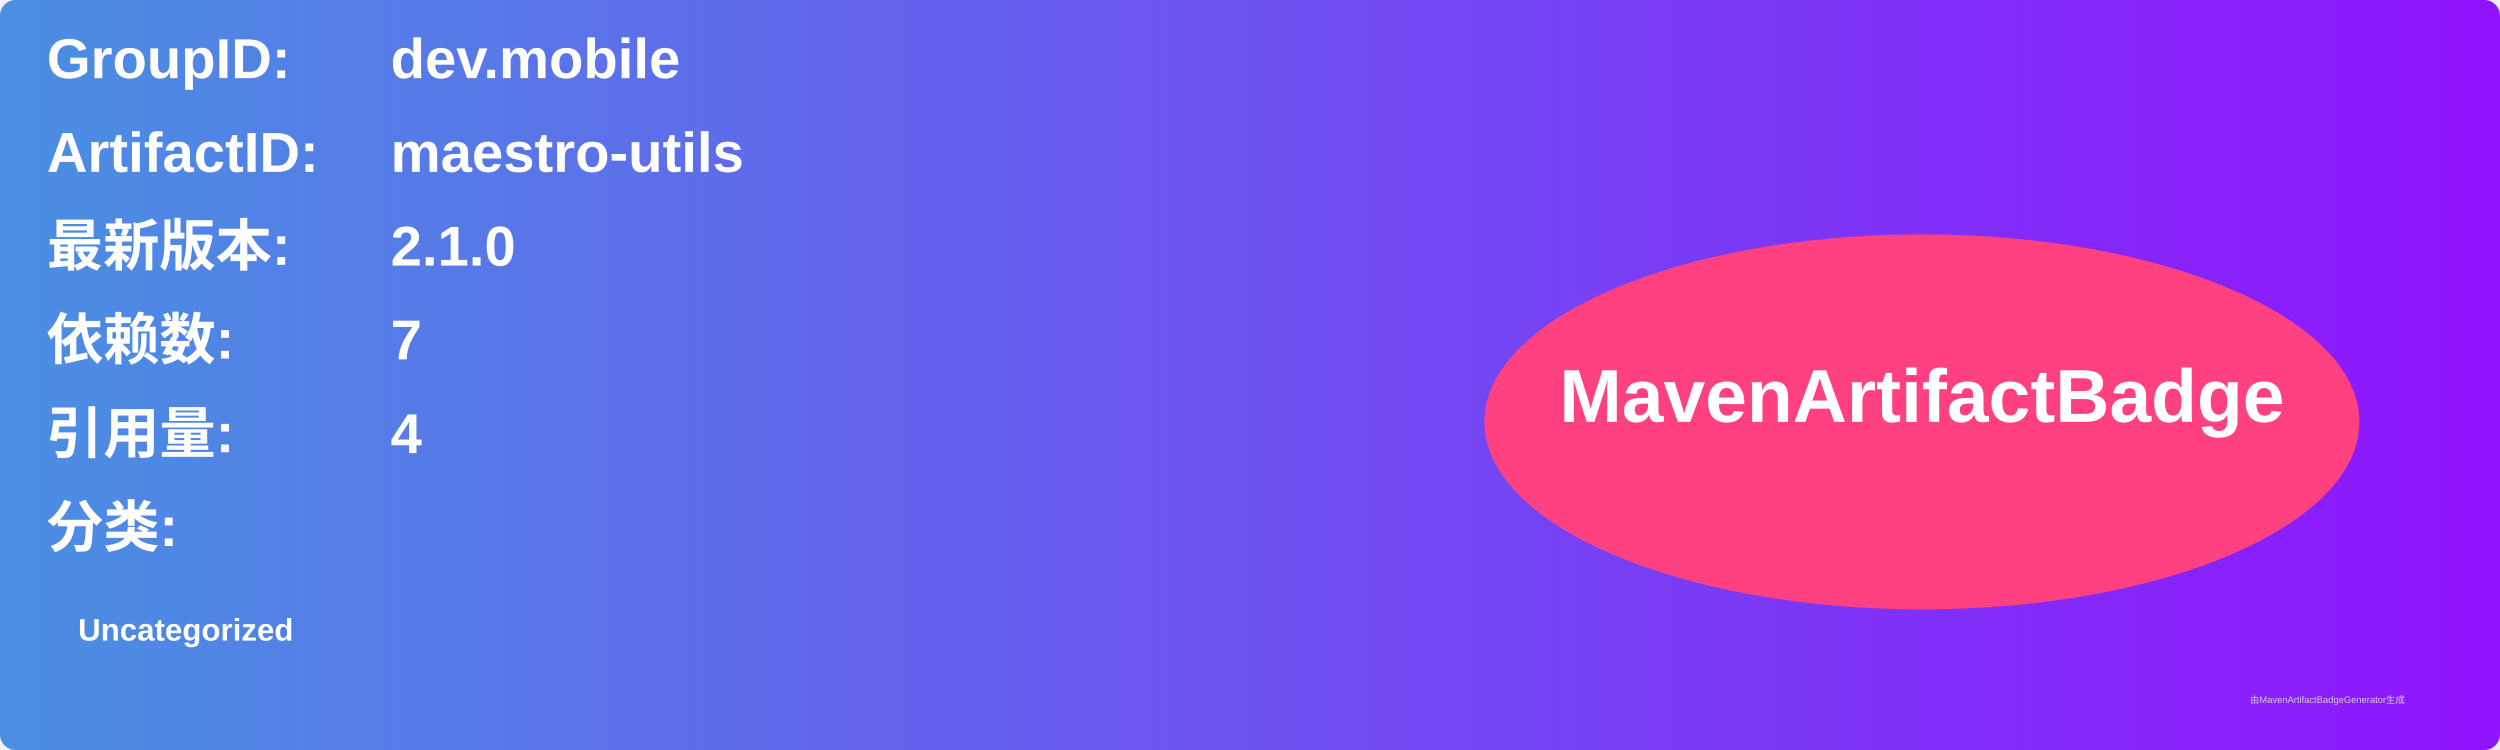
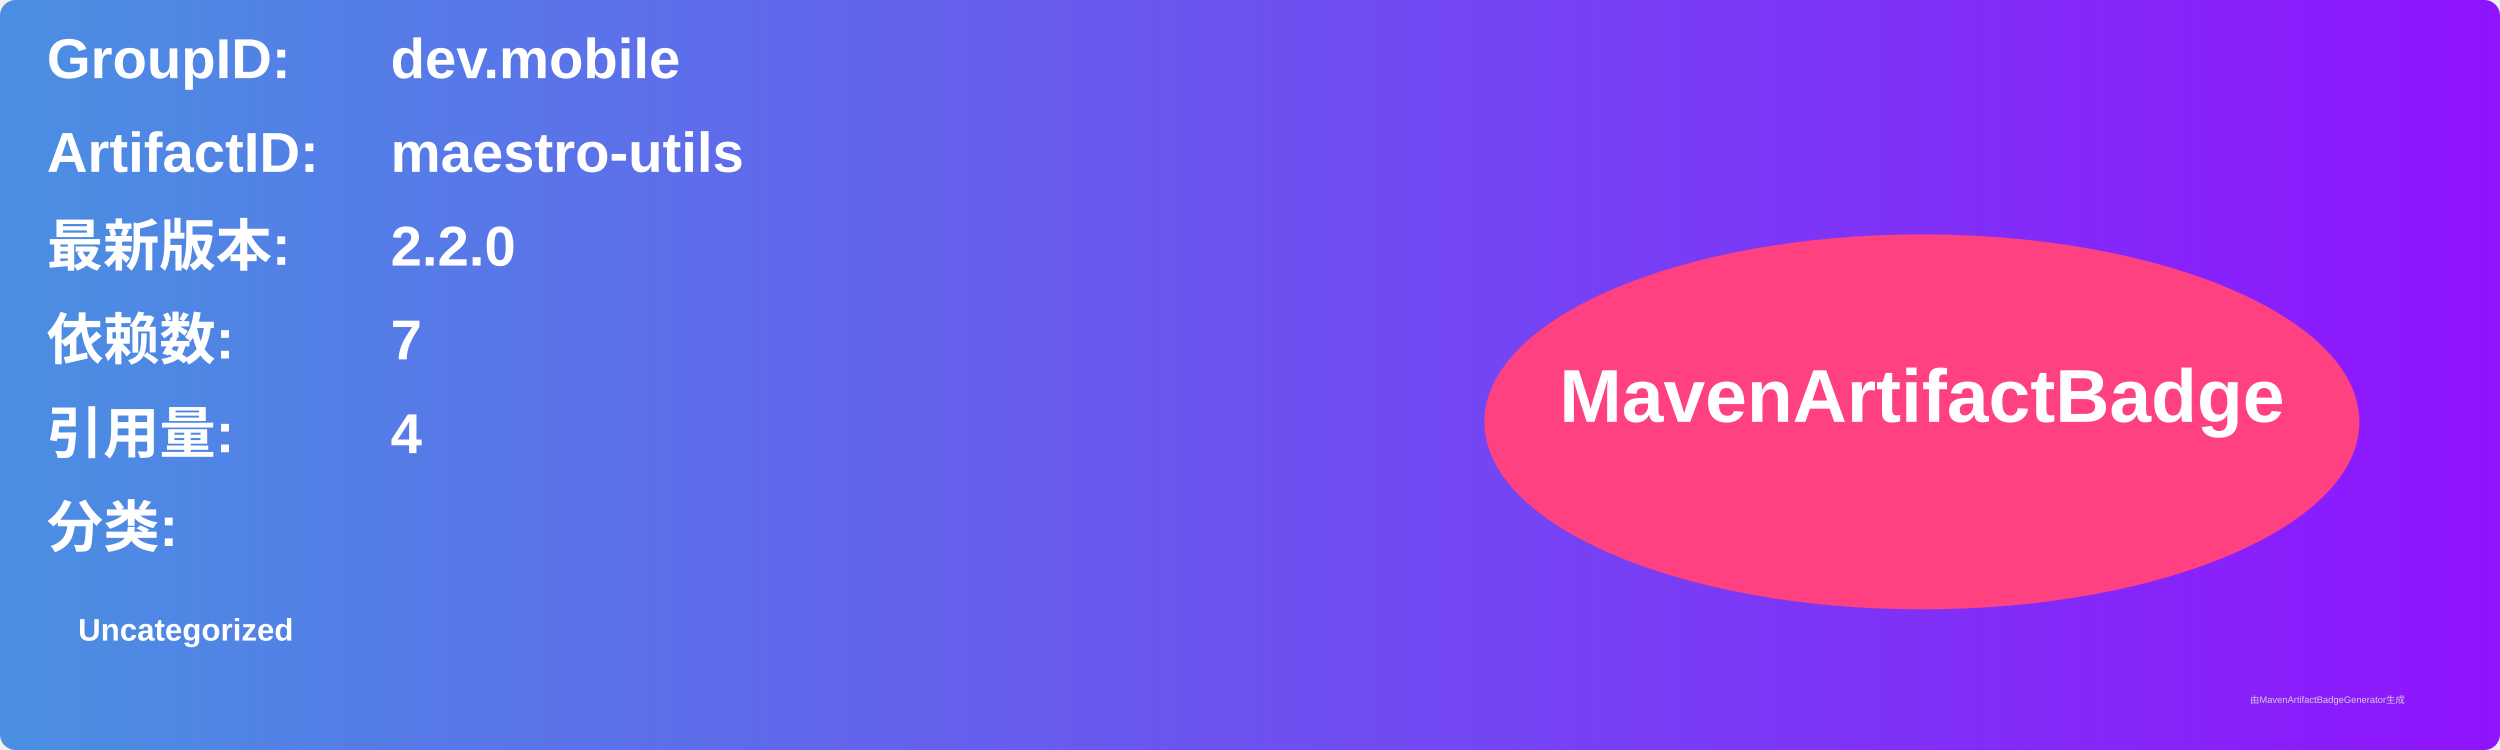
<svg xmlns="http://www.w3.org/2000/svg" width="800" height="240" viewBox="0 0 800 240">
  <linearGradient id="grad" x1="0%" y1="0%" x2="100%" y2="0%">
    <stop offset="0%" stop-color="#4a90e2" />
    <stop offset="100%" stop-color="#9013fe" />
  </linearGradient>
  <rect width="100%" height="100%" rx="5" ry="5" fill="url(#grad)" />
  <g transform="translate(15, 15)">
    <text x="0" y="10" font-family="Arial" font-size="18" fill="white" font-weight="bold" width="260">GroupID:</text>
    <text x="110" y="10" font-family="Arial" font-size="18" fill="white" font-weight="bold" width="460">dev.mobile</text>
    <text x="0" y="40" font-family="Arial" font-size="18" fill="white" font-weight="bold" width="260">ArtifactID:</text>
    <text x="110" y="40" font-family="Arial" font-size="18" fill="white" font-weight="bold" width="460">maestro-utils</text>
    <text x="0" y="70" font-family="Arial" font-size="18" fill="white" font-weight="bold">最新版本:</text>
    <text x="110" y="70" font-family="Arial" font-size="18" fill="white" font-weight="bold">
-       <tspan font-weight="bold">2.1.0</tspan>
+       <tspan font-weight="bold">2.2.0</tspan>
    </text>
    <text x="0" y="100" font-family="Arial" font-size="18" fill="white" font-weight="bold">依赖数: </text>
    <text x="110" y="100" font-family="Arial" font-size="18" fill="white">
      <tspan font-weight="bold">7</tspan>
    </text>
    <text x="0" y="130" font-family="Arial" font-size="18" fill="white" font-weight="bold">引用量: </text>
    <text x="110" y="130" font-family="Arial" font-size="18" fill="white">
      <tspan font-weight="bold">4</tspan>
    </text>
    <text x="0" y="160" font-family="Arial" font-size="18" fill="white" font-weight="bold">分类:</text>
    <text x="10" y="190" font-family="Arial" font-size="10" fill="white">
      <tspan font-weight="bold">Uncategorized</tspan>
    </text>
    <ellipse cx="600" cy="120" rx="140" ry="60" fill="#ff4081" />
    <text x="600" y="120" text-anchor="middle" font-family="Arial" font-size="24" fill="white" font-weight="bold">MavenArtifactBadge</text>
  </g>
  <text x="720" y="225" font-family="Arial" font-size="3" fill="#d0d0d0">由MavenArtifactBadgeGenerator生成</text>
</svg>
